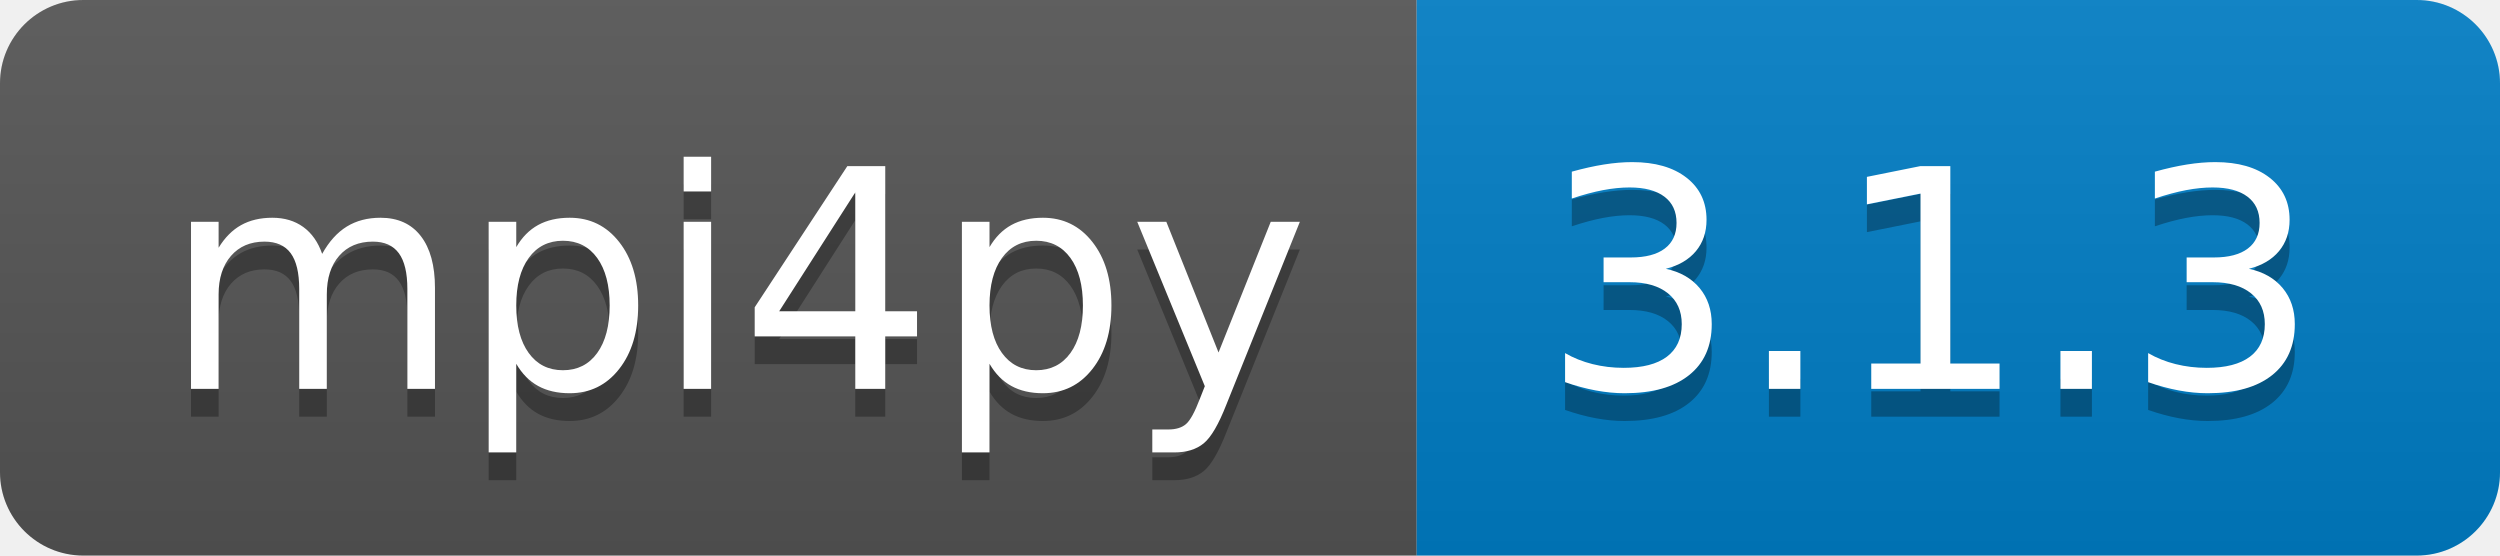
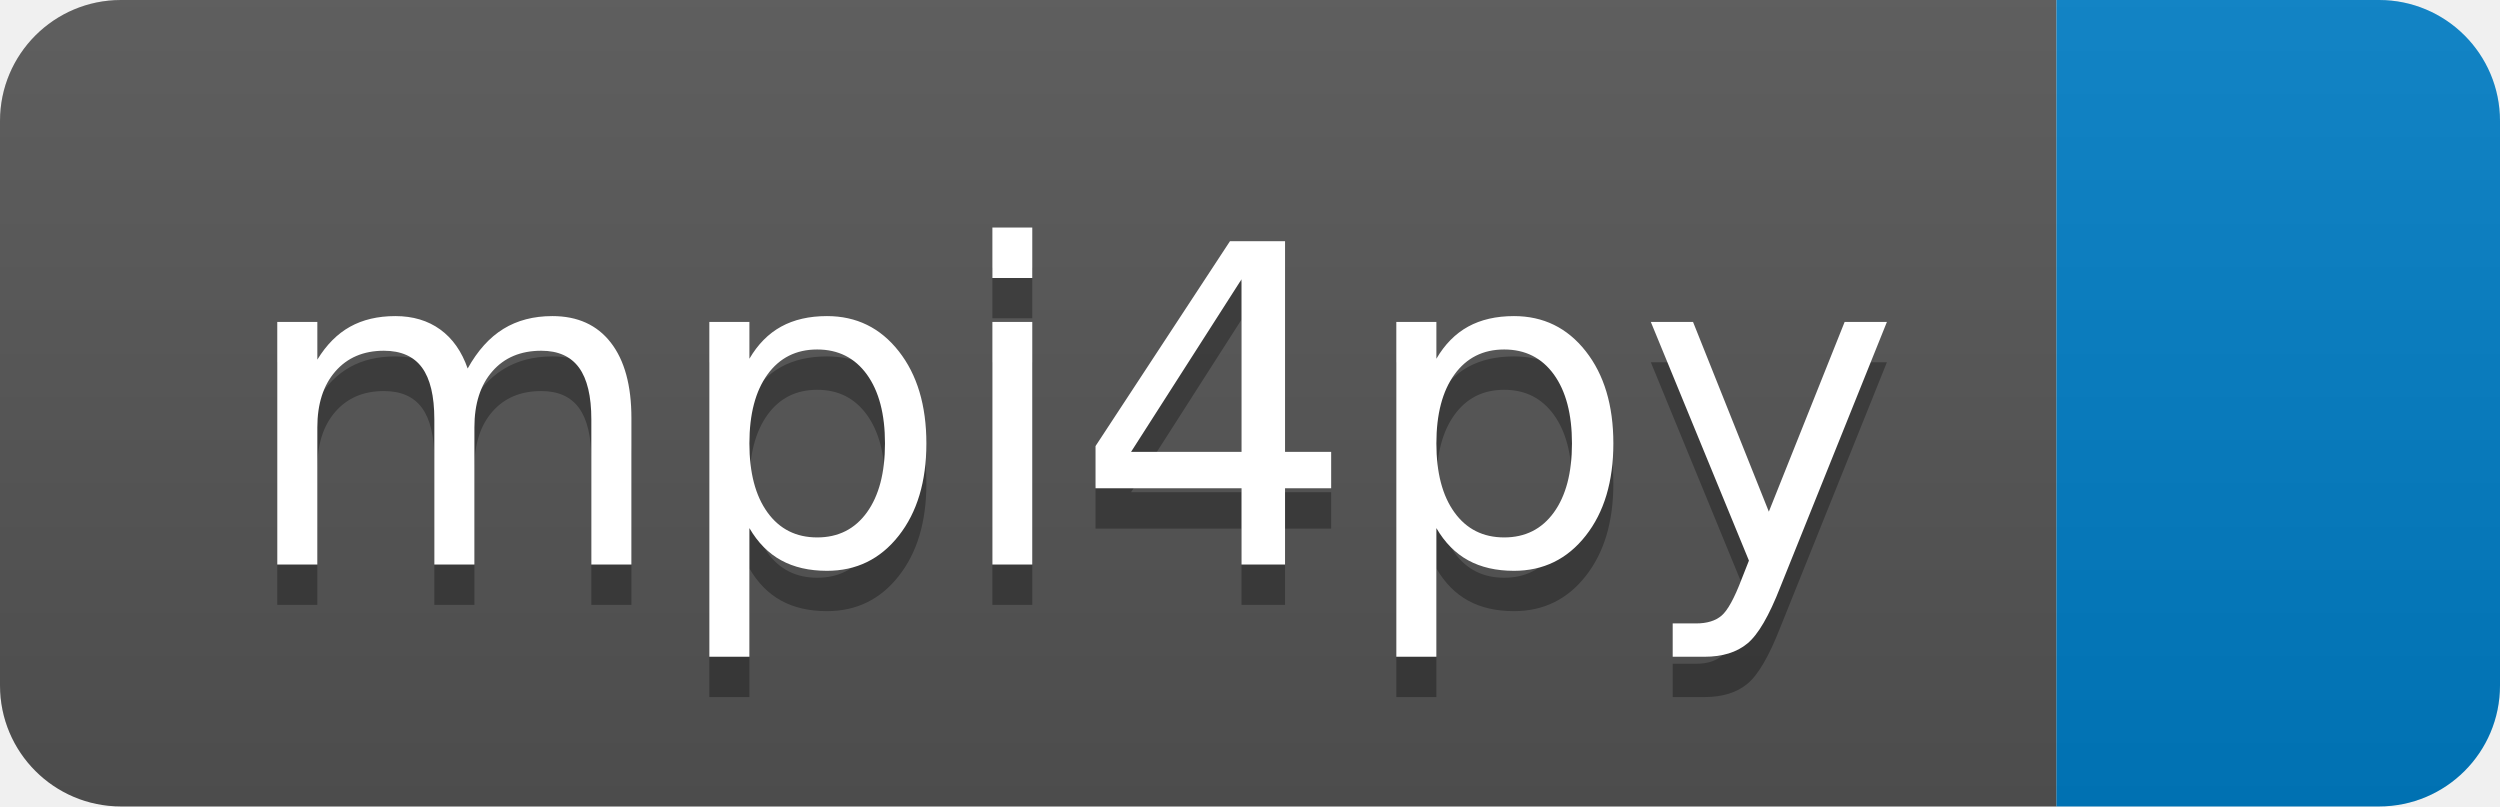
- <svg xmlns="http://www.w3.org/2000/svg" width="90" height="20" role="img" aria-label="mpi4py: 3.1.3">
+ <svg xmlns="http://www.w3.org/2000/svg" width="62" height="20" role="img" aria-label="mpi4py: ">
  <linearGradient id="s" x2="0" y2="100%">
    <stop offset="0" stop-color="#bbb" stop-opacity=".1" />
    <stop offset="1" stop-opacity=".1" />
  </linearGradient>
  <clipPath id="r">
-     <rect width="90" height="20" rx="3" fill="#fff" />
+     <rect width="62" height="20" rx="3" fill="#fff" />
  </clipPath>
  <g clip-path="url(#r)">
    <rect width="51" height="20" fill="#555" />
-     <rect x="51" width="39" height="20" fill="#007ec6" />
-     <rect width="90" height="20" fill="url(#s)" />
+     <rect x="51" width="11" height="20" fill="#007ec6" />
+     <rect width="62" height="20" fill="url(#s)" />
  </g>
  <g fill="#fff" text-anchor="middle" font-family="Verdana,Geneva,DejaVu Sans,sans-serif" text-rendering="geometricPrecision" font-size="110">
    <text aria-hidden="true" x="265" y="150" fill="#010101" fill-opacity=".3" transform="scale(.1)" textLength="410">mpi4py</text>
    <text x="265" y="140" transform="scale(.1)" fill="#fff" textLength="410">mpi4py</text>
-     <text aria-hidden="true" x="695" y="150" fill="#010101" fill-opacity=".3" transform="scale(.1)" textLength="290">3.1.3</text>
-     <text x="695" y="140" transform="scale(.1)" fill="#fff" textLength="290">3.1.3</text>
  </g>
</svg>
